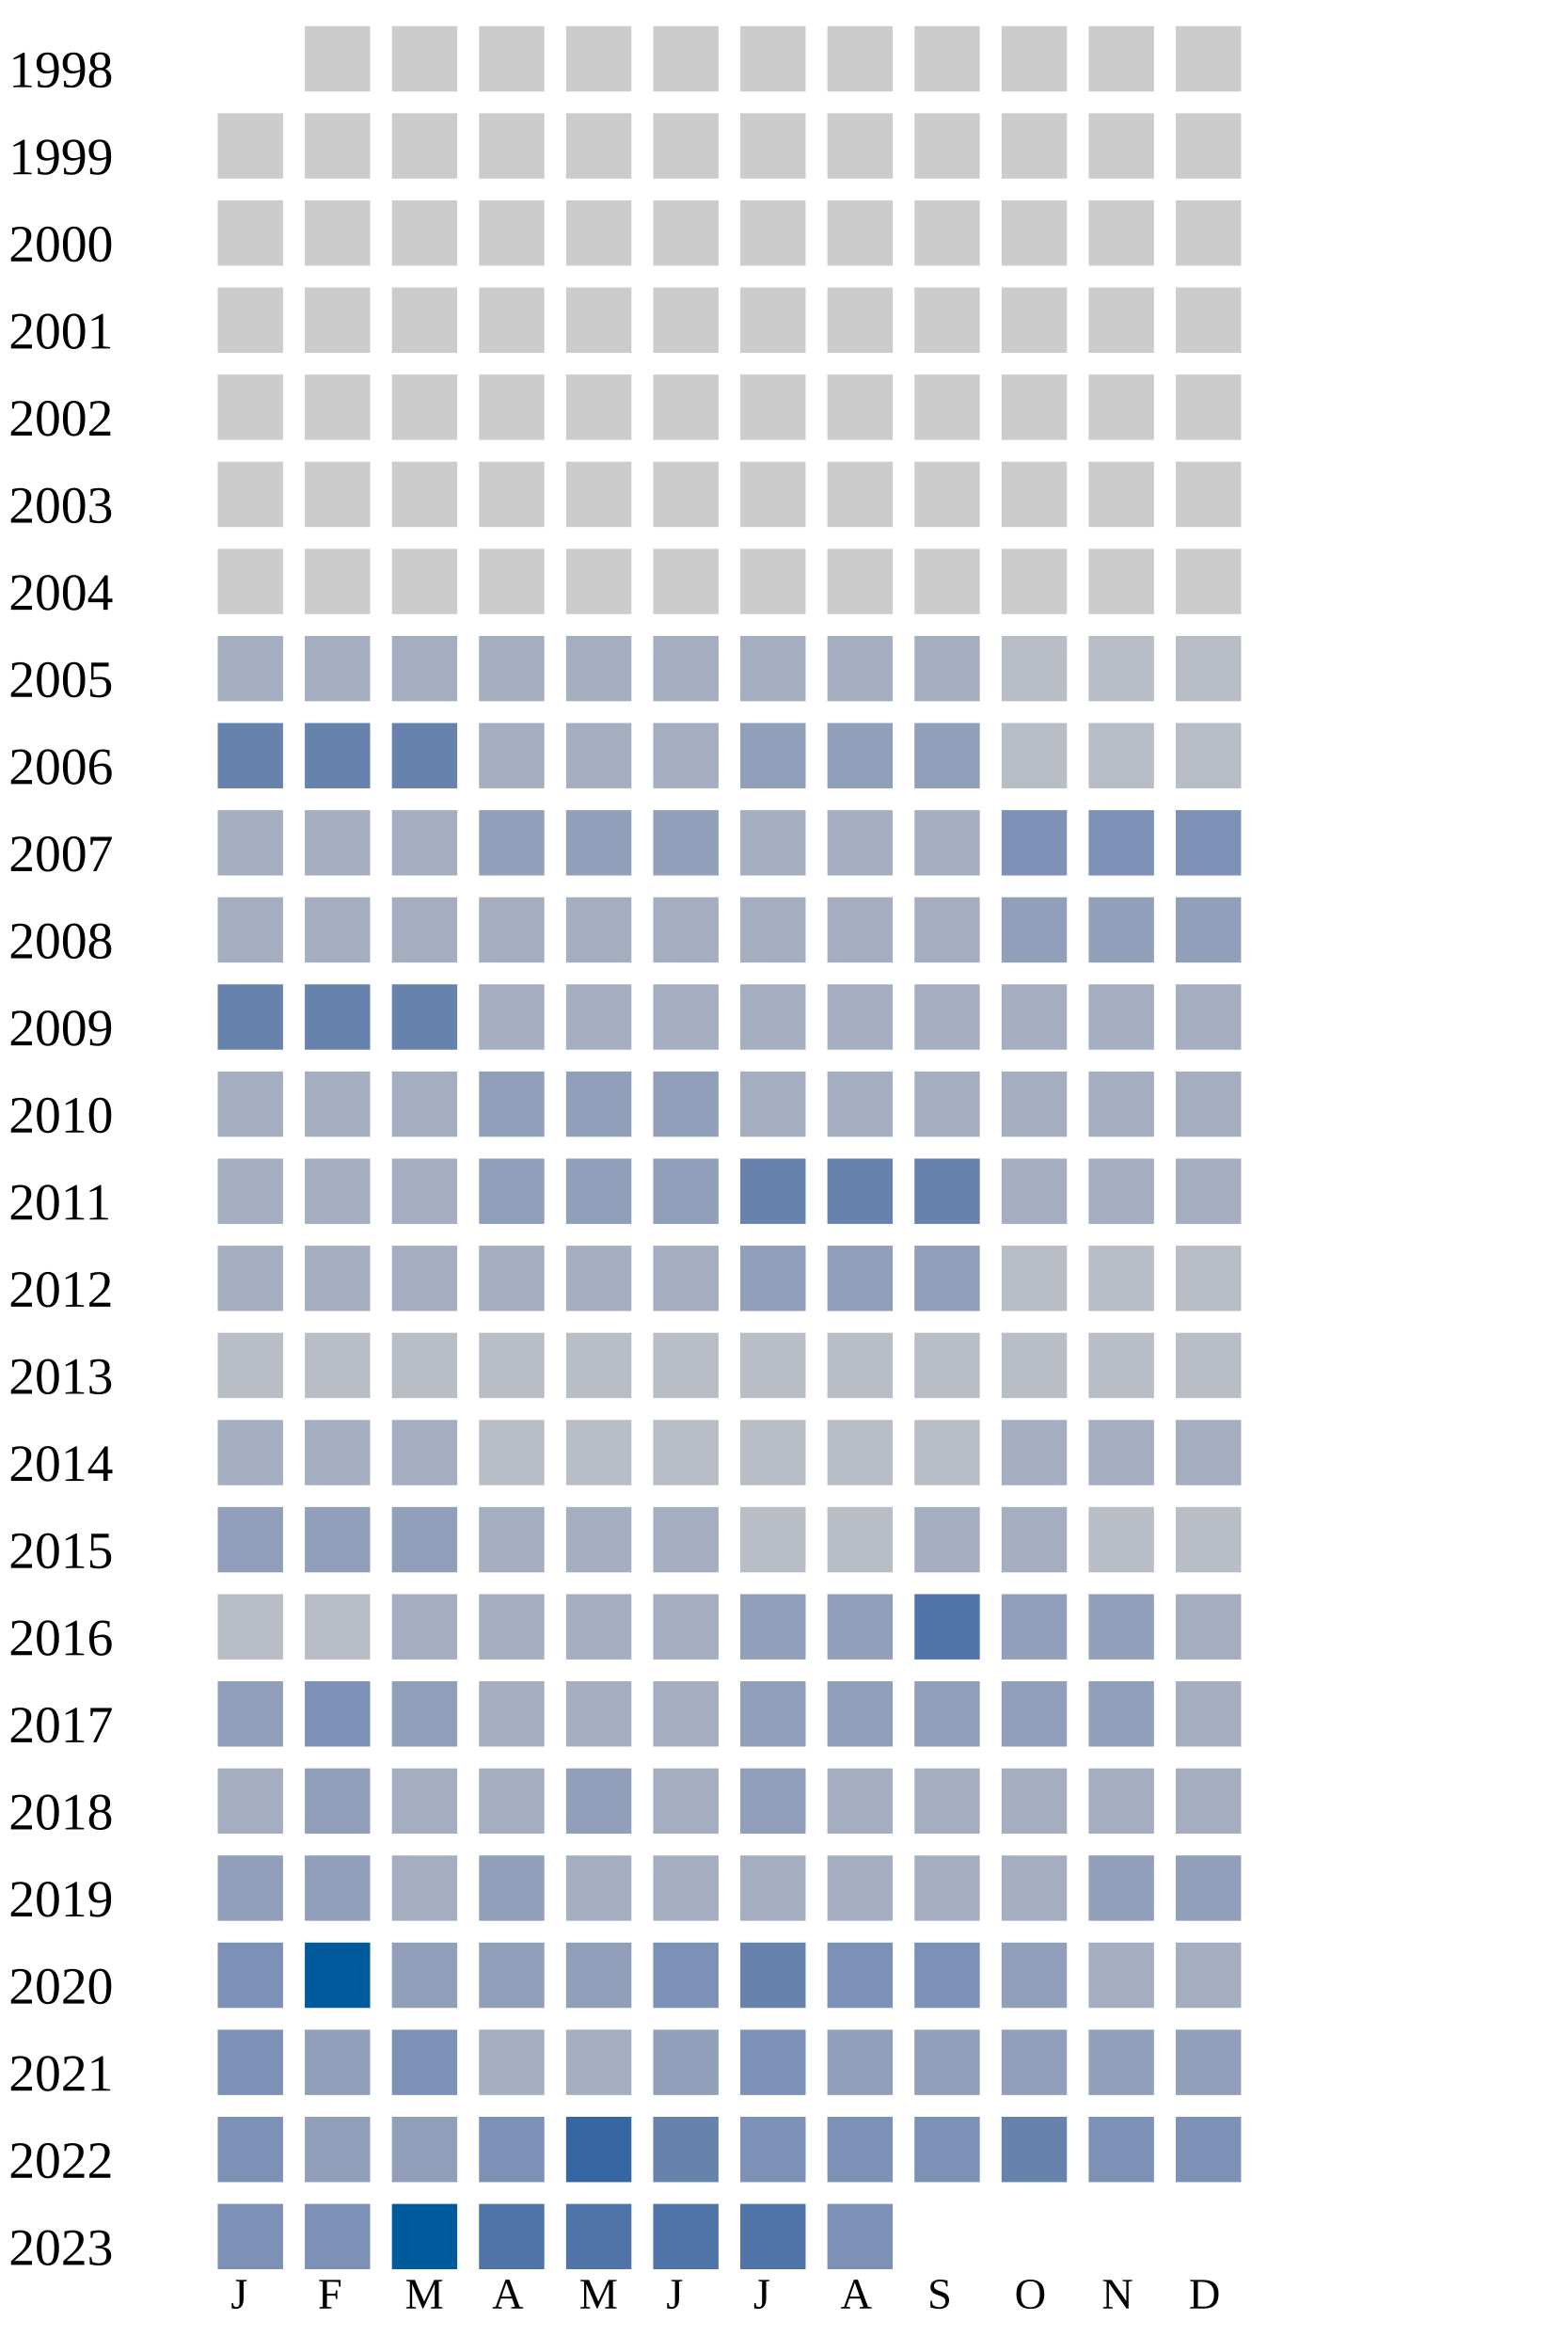
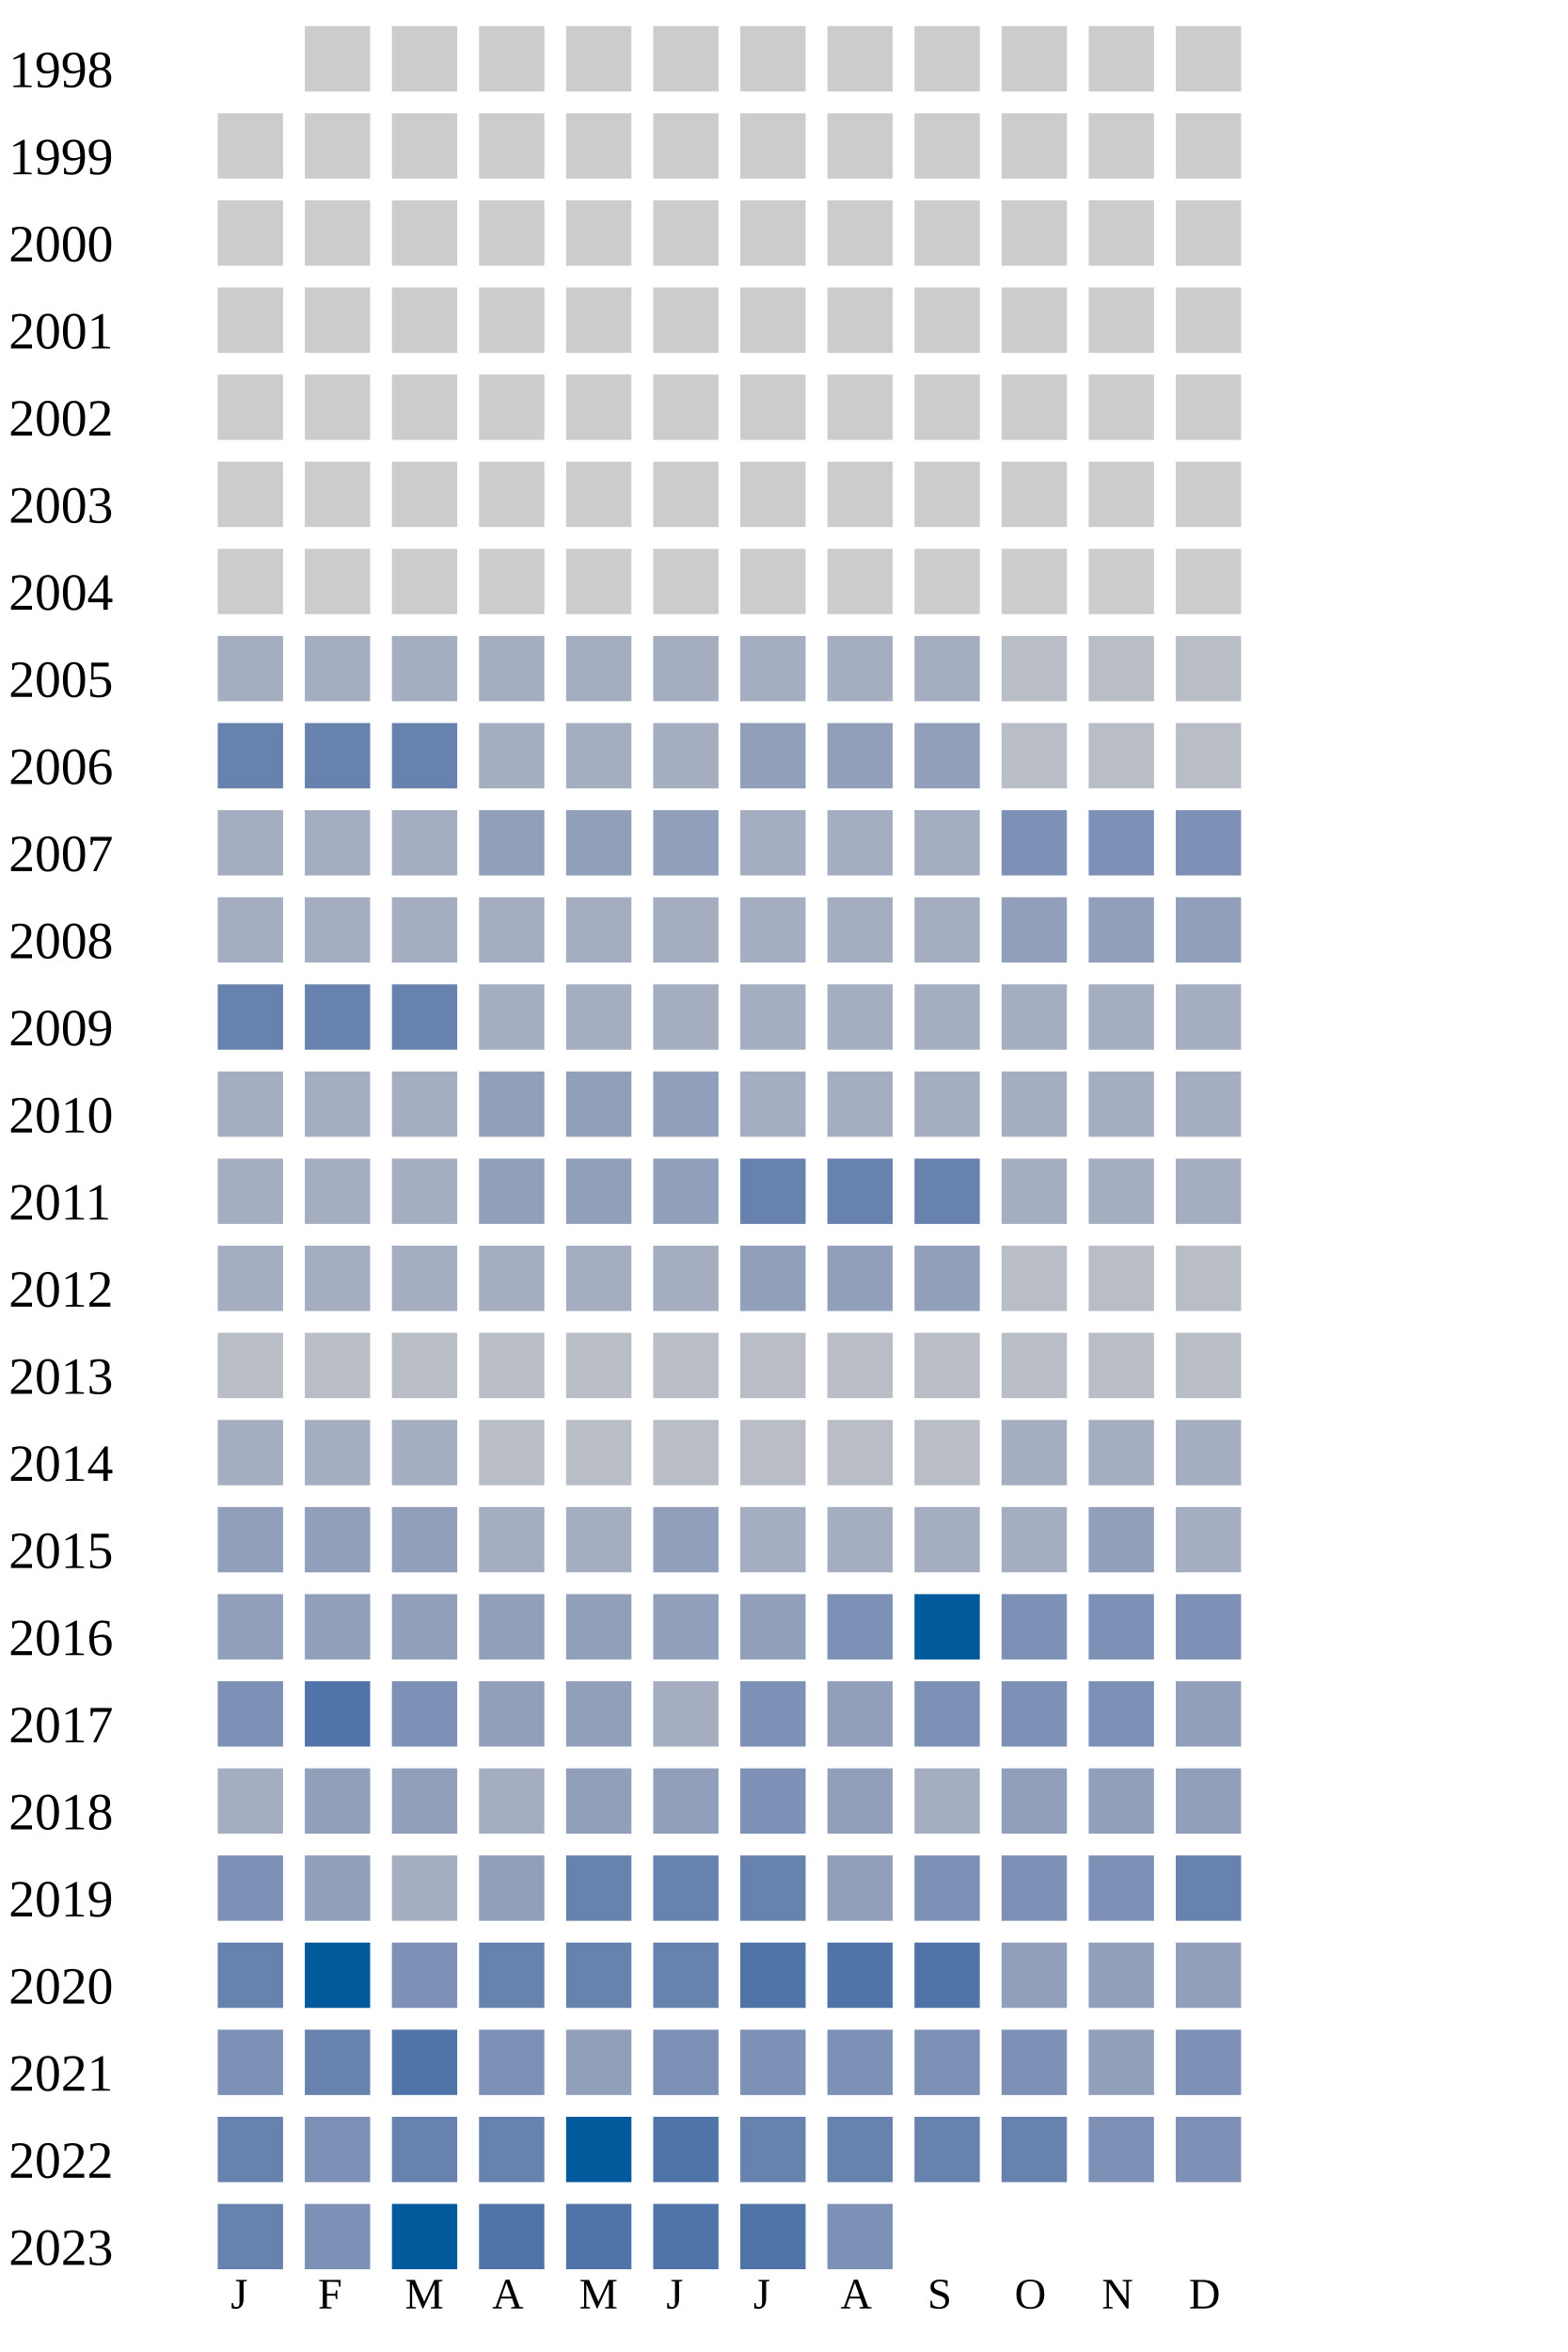
<svg xmlns="http://www.w3.org/2000/svg" width="360" height="540">
  <g transform="translate(0 0)">
    <text x="2" y="20">1998</text>
    <rect x="70" y="6" width="15" height="15" fill="#cccccc" />
    <rect x="90" y="6" width="15" height="15" fill="#cccccc" />
    <rect x="110" y="6" width="15" height="15" fill="#cccccc" />
    <rect x="130" y="6" width="15" height="15" fill="#cccccc" />
    <rect x="150" y="6" width="15" height="15" fill="#cccccc" />
    <rect x="170" y="6" width="15" height="15" fill="#cccccc" />
    <rect x="190" y="6" width="15" height="15" fill="#cccccc" />
    <rect x="210" y="6" width="15" height="15" fill="#cccccc" />
    <rect x="230" y="6" width="15" height="15" fill="#cccccc" />
    <rect x="250" y="6" width="15" height="15" fill="#cccccc" />
    <rect x="270" y="6" width="15" height="15" fill="#cccccc" />
  </g>
  <g transform="translate(0 20)">
    <text x="2" y="20">1999</text>
    <rect x="50" y="6" width="15" height="15" fill="#cccccc" />
    <rect x="70" y="6" width="15" height="15" fill="#cccccc" />
    <rect x="90" y="6" width="15" height="15" fill="#cccccc" />
    <rect x="110" y="6" width="15" height="15" fill="#cccccc" />
    <rect x="130" y="6" width="15" height="15" fill="#cccccc" />
    <rect x="150" y="6" width="15" height="15" fill="#cccccc" />
    <rect x="170" y="6" width="15" height="15" fill="#cccccc" />
    <rect x="190" y="6" width="15" height="15" fill="#cccccc" />
    <rect x="210" y="6" width="15" height="15" fill="#cccccc" />
    <rect x="230" y="6" width="15" height="15" fill="#cccccc" />
    <rect x="250" y="6" width="15" height="15" fill="#cccccc" />
    <rect x="270" y="6" width="15" height="15" fill="#cccccc" />
  </g>
  <g transform="translate(0 40)">
    <text x="2" y="20">2000</text>
    <rect x="50" y="6" width="15" height="15" fill="#cccccc" />
    <rect x="70" y="6" width="15" height="15" fill="#cccccc" />
    <rect x="90" y="6" width="15" height="15" fill="#cccccc" />
    <rect x="110" y="6" width="15" height="15" fill="#cccccc" />
    <rect x="130" y="6" width="15" height="15" fill="#cccccc" />
    <rect x="150" y="6" width="15" height="15" fill="#cccccc" />
    <rect x="170" y="6" width="15" height="15" fill="#cccccc" />
    <rect x="190" y="6" width="15" height="15" fill="#cccccc" />
    <rect x="210" y="6" width="15" height="15" fill="#cccccc" />
    <rect x="230" y="6" width="15" height="15" fill="#cccccc" />
    <rect x="250" y="6" width="15" height="15" fill="#cccccc" />
    <rect x="270" y="6" width="15" height="15" fill="#cccccc" />
  </g>
  <g transform="translate(0 60)">
    <text x="2" y="20">2001</text>
    <rect x="50" y="6" width="15" height="15" fill="#cccccc" />
    <rect x="70" y="6" width="15" height="15" fill="#cccccc" />
    <rect x="90" y="6" width="15" height="15" fill="#cccccc" />
    <rect x="110" y="6" width="15" height="15" fill="#cccccc" />
    <rect x="130" y="6" width="15" height="15" fill="#cccccc" />
    <rect x="150" y="6" width="15" height="15" fill="#cccccc" />
    <rect x="170" y="6" width="15" height="15" fill="#cccccc" />
    <rect x="190" y="6" width="15" height="15" fill="#cccccc" />
    <rect x="210" y="6" width="15" height="15" fill="#cccccc" />
    <rect x="230" y="6" width="15" height="15" fill="#cccccc" />
    <rect x="250" y="6" width="15" height="15" fill="#cccccc" />
    <rect x="270" y="6" width="15" height="15" fill="#cccccc" />
  </g>
  <g transform="translate(0 80)">
    <text x="2" y="20">2002</text>
    <rect x="50" y="6" width="15" height="15" fill="#cccccc" />
    <rect x="70" y="6" width="15" height="15" fill="#cccccc" />
    <rect x="90" y="6" width="15" height="15" fill="#cccccc" />
    <rect x="110" y="6" width="15" height="15" fill="#cccccc" />
    <rect x="130" y="6" width="15" height="15" fill="#cccccc" />
    <rect x="150" y="6" width="15" height="15" fill="#cccccc" />
    <rect x="170" y="6" width="15" height="15" fill="#cccccc" />
    <rect x="190" y="6" width="15" height="15" fill="#cccccc" />
    <rect x="210" y="6" width="15" height="15" fill="#cccccc" />
    <rect x="230" y="6" width="15" height="15" fill="#cccccc" />
    <rect x="250" y="6" width="15" height="15" fill="#cccccc" />
    <rect x="270" y="6" width="15" height="15" fill="#cccccc" />
  </g>
  <g transform="translate(0 100)">
    <text x="2" y="20">2003</text>
    <rect x="50" y="6" width="15" height="15" fill="#cccccc" />
    <rect x="70" y="6" width="15" height="15" fill="#cccccc" />
    <rect x="90" y="6" width="15" height="15" fill="#cccccc" />
    <rect x="110" y="6" width="15" height="15" fill="#cccccc" />
    <rect x="130" y="6" width="15" height="15" fill="#cccccc" />
    <rect x="150" y="6" width="15" height="15" fill="#cccccc" />
    <rect x="170" y="6" width="15" height="15" fill="#cccccc" />
    <rect x="190" y="6" width="15" height="15" fill="#cccccc" />
    <rect x="210" y="6" width="15" height="15" fill="#cccccc" />
    <rect x="230" y="6" width="15" height="15" fill="#cccccc" />
    <rect x="250" y="6" width="15" height="15" fill="#cccccc" />
    <rect x="270" y="6" width="15" height="15" fill="#cccccc" />
  </g>
  <g transform="translate(0 120)">
    <text x="2" y="20">2004</text>
    <rect x="50" y="6" width="15" height="15" fill="#cccccc" />
    <rect x="70" y="6" width="15" height="15" fill="#cccccc" />
    <rect x="90" y="6" width="15" height="15" fill="#cccccc" />
    <rect x="110" y="6" width="15" height="15" fill="#cccccc" />
    <rect x="130" y="6" width="15" height="15" fill="#cccccc" />
    <rect x="150" y="6" width="15" height="15" fill="#cccccc" />
    <rect x="170" y="6" width="15" height="15" fill="#cccccc" />
    <rect x="190" y="6" width="15" height="15" fill="#cccccc" />
    <rect x="210" y="6" width="15" height="15" fill="#cccccc" />
    <rect x="230" y="6" width="15" height="15" fill="#cccccc" />
    <rect x="250" y="6" width="15" height="15" fill="#cccccc" />
    <rect x="270" y="6" width="15" height="15" fill="#cccccc" />
  </g>
  <g transform="translate(0 140)">
    <text x="2" y="20">2005</text>
    <rect x="50" y="6" width="15" height="15" fill="#a5aec0" />
    <rect x="70" y="6" width="15" height="15" fill="#a5aec0" />
    <rect x="90" y="6" width="15" height="15" fill="#a5aec0" />
    <rect x="110" y="6" width="15" height="15" fill="#a5aec0" />
    <rect x="130" y="6" width="15" height="15" fill="#a5aec0" />
    <rect x="150" y="6" width="15" height="15" fill="#a5aec0" />
    <rect x="170" y="6" width="15" height="15" fill="#a5aec0" />
    <rect x="190" y="6" width="15" height="15" fill="#a5aec0" />
    <rect x="210" y="6" width="15" height="15" fill="#a5aec0" />
    <rect x="230" y="6" width="15" height="15" fill="#b9bdc6" />
    <rect x="250" y="6" width="15" height="15" fill="#b9bdc6" />
    <rect x="270" y="6" width="15" height="15" fill="#b9bdc6" />
  </g>
  <g transform="translate(0 160)">
    <text x="2" y="20">2006</text>
    <rect x="50" y="6" width="15" height="15" fill="#6882ae" />
    <rect x="70" y="6" width="15" height="15" fill="#6882ae" />
    <rect x="90" y="6" width="15" height="15" fill="#6882ae" />
    <rect x="110" y="6" width="15" height="15" fill="#a5aec0" />
    <rect x="130" y="6" width="15" height="15" fill="#a5aec0" />
    <rect x="150" y="6" width="15" height="15" fill="#a5aec0" />
    <rect x="170" y="6" width="15" height="15" fill="#919fba" />
    <rect x="190" y="6" width="15" height="15" fill="#919fba" />
    <rect x="210" y="6" width="15" height="15" fill="#919fba" />
    <rect x="230" y="6" width="15" height="15" fill="#b9bdc6" />
    <rect x="250" y="6" width="15" height="15" fill="#b9bdc6" />
    <rect x="270" y="6" width="15" height="15" fill="#b9bdc6" />
  </g>
  <g transform="translate(0 180)">
    <text x="2" y="20">2007</text>
    <rect x="50" y="6" width="15" height="15" fill="#a5aec0" />
    <rect x="70" y="6" width="15" height="15" fill="#a5aec0" />
    <rect x="90" y="6" width="15" height="15" fill="#a5aec0" />
    <rect x="110" y="6" width="15" height="15" fill="#919fba" />
    <rect x="130" y="6" width="15" height="15" fill="#919fba" />
    <rect x="150" y="6" width="15" height="15" fill="#919fba" />
    <rect x="170" y="6" width="15" height="15" fill="#a5aec0" />
    <rect x="190" y="6" width="15" height="15" fill="#a5aec0" />
    <rect x="210" y="6" width="15" height="15" fill="#a5aec0" />
    <rect x="230" y="6" width="15" height="15" fill="#7d90b5" />
    <rect x="250" y="6" width="15" height="15" fill="#7d90b5" />
    <rect x="270" y="6" width="15" height="15" fill="#7d90b5" />
  </g>
  <g transform="translate(0 200)">
    <text x="2" y="20">2008</text>
    <rect x="50" y="6" width="15" height="15" fill="#a5aec0" />
    <rect x="70" y="6" width="15" height="15" fill="#a5aec0" />
    <rect x="90" y="6" width="15" height="15" fill="#a5aec0" />
    <rect x="110" y="6" width="15" height="15" fill="#a5aec0" />
    <rect x="130" y="6" width="15" height="15" fill="#a5aec0" />
    <rect x="150" y="6" width="15" height="15" fill="#a5aec0" />
    <rect x="170" y="6" width="15" height="15" fill="#a5aec0" />
    <rect x="190" y="6" width="15" height="15" fill="#a5aec0" />
    <rect x="210" y="6" width="15" height="15" fill="#a5aec0" />
    <rect x="230" y="6" width="15" height="15" fill="#919fba" />
    <rect x="250" y="6" width="15" height="15" fill="#919fba" />
    <rect x="270" y="6" width="15" height="15" fill="#919fba" />
  </g>
  <g transform="translate(0 220)">
    <text x="2" y="20">2009</text>
    <rect x="50" y="6" width="15" height="15" fill="#6882ae" />
    <rect x="70" y="6" width="15" height="15" fill="#6882ae" />
    <rect x="90" y="6" width="15" height="15" fill="#6882ae" />
    <rect x="110" y="6" width="15" height="15" fill="#a5aec0" />
    <rect x="130" y="6" width="15" height="15" fill="#a5aec0" />
    <rect x="150" y="6" width="15" height="15" fill="#a5aec0" />
    <rect x="170" y="6" width="15" height="15" fill="#a5aec0" />
    <rect x="190" y="6" width="15" height="15" fill="#a5aec0" />
    <rect x="210" y="6" width="15" height="15" fill="#a5aec0" />
    <rect x="230" y="6" width="15" height="15" fill="#a5aec0" />
    <rect x="250" y="6" width="15" height="15" fill="#a5aec0" />
    <rect x="270" y="6" width="15" height="15" fill="#a5aec0" />
  </g>
  <g transform="translate(0 240)">
    <text x="2" y="20">2010</text>
    <rect x="50" y="6" width="15" height="15" fill="#a5aec0" />
    <rect x="70" y="6" width="15" height="15" fill="#a5aec0" />
    <rect x="90" y="6" width="15" height="15" fill="#a5aec0" />
    <rect x="110" y="6" width="15" height="15" fill="#919fba" />
    <rect x="130" y="6" width="15" height="15" fill="#919fba" />
    <rect x="150" y="6" width="15" height="15" fill="#919fba" />
    <rect x="170" y="6" width="15" height="15" fill="#a5aec0" />
    <rect x="190" y="6" width="15" height="15" fill="#a5aec0" />
    <rect x="210" y="6" width="15" height="15" fill="#a5aec0" />
    <rect x="230" y="6" width="15" height="15" fill="#a5aec0" />
    <rect x="250" y="6" width="15" height="15" fill="#a5aec0" />
    <rect x="270" y="6" width="15" height="15" fill="#a5aec0" />
  </g>
  <g transform="translate(0 260)">
    <text x="2" y="20">2011</text>
    <rect x="50" y="6" width="15" height="15" fill="#a5aec0" />
    <rect x="70" y="6" width="15" height="15" fill="#a5aec0" />
    <rect x="90" y="6" width="15" height="15" fill="#a5aec0" />
    <rect x="110" y="6" width="15" height="15" fill="#919fba" />
    <rect x="130" y="6" width="15" height="15" fill="#919fba" />
    <rect x="150" y="6" width="15" height="15" fill="#919fba" />
    <rect x="170" y="6" width="15" height="15" fill="#6882ae" />
    <rect x="190" y="6" width="15" height="15" fill="#6882ae" />
    <rect x="210" y="6" width="15" height="15" fill="#6882ae" />
    <rect x="230" y="6" width="15" height="15" fill="#a5aec0" />
    <rect x="250" y="6" width="15" height="15" fill="#a5aec0" />
    <rect x="270" y="6" width="15" height="15" fill="#a5aec0" />
  </g>
  <g transform="translate(0 280)">
    <text x="2" y="20">2012</text>
    <rect x="50" y="6" width="15" height="15" fill="#a5aec0" />
    <rect x="70" y="6" width="15" height="15" fill="#a5aec0" />
    <rect x="90" y="6" width="15" height="15" fill="#a5aec0" />
    <rect x="110" y="6" width="15" height="15" fill="#a5aec0" />
    <rect x="130" y="6" width="15" height="15" fill="#a5aec0" />
    <rect x="150" y="6" width="15" height="15" fill="#a5aec0" />
    <rect x="170" y="6" width="15" height="15" fill="#919fba" />
    <rect x="190" y="6" width="15" height="15" fill="#919fba" />
    <rect x="210" y="6" width="15" height="15" fill="#919fba" />
    <rect x="230" y="6" width="15" height="15" fill="#b9bdc6" />
    <rect x="250" y="6" width="15" height="15" fill="#b9bdc6" />
    <rect x="270" y="6" width="15" height="15" fill="#b9bdc6" />
  </g>
  <g transform="translate(0 300)">
    <text x="2" y="20">2013</text>
    <rect x="50" y="6" width="15" height="15" fill="#b9bdc6" />
    <rect x="70" y="6" width="15" height="15" fill="#b9bdc6" />
    <rect x="90" y="6" width="15" height="15" fill="#b9bdc6" />
    <rect x="110" y="6" width="15" height="15" fill="#b9bdc6" />
    <rect x="130" y="6" width="15" height="15" fill="#b9bdc6" />
    <rect x="150" y="6" width="15" height="15" fill="#b9bdc6" />
    <rect x="170" y="6" width="15" height="15" fill="#b9bdc6" />
    <rect x="190" y="6" width="15" height="15" fill="#b9bdc6" />
    <rect x="210" y="6" width="15" height="15" fill="#b9bdc6" />
    <rect x="230" y="6" width="15" height="15" fill="#b9bdc6" />
    <rect x="250" y="6" width="15" height="15" fill="#b9bdc6" />
    <rect x="270" y="6" width="15" height="15" fill="#b9bdc6" />
  </g>
  <g transform="translate(0 320)">
    <text x="2" y="20">2014</text>
    <rect x="50" y="6" width="15" height="15" fill="#a5aec0" />
    <rect x="70" y="6" width="15" height="15" fill="#a5aec0" />
    <rect x="90" y="6" width="15" height="15" fill="#a5aec0" />
    <rect x="110" y="6" width="15" height="15" fill="#b9bdc6" />
    <rect x="130" y="6" width="15" height="15" fill="#b9bdc6" />
    <rect x="150" y="6" width="15" height="15" fill="#b9bdc6" />
    <rect x="170" y="6" width="15" height="15" fill="#b9bdc6" />
    <rect x="190" y="6" width="15" height="15" fill="#b9bdc6" />
    <rect x="210" y="6" width="15" height="15" fill="#b9bdc6" />
    <rect x="230" y="6" width="15" height="15" fill="#a5aec0" />
    <rect x="250" y="6" width="15" height="15" fill="#a5aec0" />
    <rect x="270" y="6" width="15" height="15" fill="#a5aec0" />
  </g>
  <g transform="translate(0 340)">
    <text x="2" y="20">2015</text>
    <rect x="50" y="6" width="15" height="15" fill="#919fba" />
    <rect x="70" y="6" width="15" height="15" fill="#919fba" />
    <rect x="90" y="6" width="15" height="15" fill="#919fba" />
    <rect x="110" y="6" width="15" height="15" fill="#a5aec0" />
    <rect x="130" y="6" width="15" height="15" fill="#a5aec0" />
-     <rect x="150" y="6" width="15" height="15" fill="#a5aec0" />
-     <rect x="170" y="6" width="15" height="15" fill="#b9bdc6" />
-     <rect x="190" y="6" width="15" height="15" fill="#b9bdc6" />
+     <rect x="150" y="6" width="15" height="15" fill="#919fba" />
+     <rect x="170" y="6" width="15" height="15" fill="#a5aec0" />
+     <rect x="190" y="6" width="15" height="15" fill="#a5aec0" />
    <rect x="210" y="6" width="15" height="15" fill="#a5aec0" />
    <rect x="230" y="6" width="15" height="15" fill="#a5aec0" />
-     <rect x="250" y="6" width="15" height="15" fill="#b9bdc6" />
-     <rect x="270" y="6" width="15" height="15" fill="#b9bdc6" />
+     <rect x="250" y="6" width="15" height="15" fill="#919fba" />
+     <rect x="270" y="6" width="15" height="15" fill="#a5aec0" />
  </g>
  <g transform="translate(0 360)">
    <text x="2" y="20">2016</text>
-     <rect x="50" y="6" width="15" height="15" fill="#b9bdc6" />
-     <rect x="70" y="6" width="15" height="15" fill="#b9bdc6" />
-     <rect x="90" y="6" width="15" height="15" fill="#a5aec0" />
-     <rect x="110" y="6" width="15" height="15" fill="#a5aec0" />
-     <rect x="130" y="6" width="15" height="15" fill="#a5aec0" />
-     <rect x="150" y="6" width="15" height="15" fill="#a5aec0" />
+     <rect x="50" y="6" width="15" height="15" fill="#919fba" />
+     <rect x="70" y="6" width="15" height="15" fill="#919fba" />
+     <rect x="90" y="6" width="15" height="15" fill="#919fba" />
+     <rect x="110" y="6" width="15" height="15" fill="#919fba" />
+     <rect x="130" y="6" width="15" height="15" fill="#919fba" />
+     <rect x="150" y="6" width="15" height="15" fill="#919fba" />
    <rect x="170" y="6" width="15" height="15" fill="#919fba" />
+     <rect x="190" y="6" width="15" height="15" fill="#7d90b5" />
+     <rect x="210" y="6" width="15" height="15" fill="#005a9c" />
+     <rect x="230" y="6" width="15" height="15" fill="#7d90b5" />
+     <rect x="250" y="6" width="15" height="15" fill="#7d90b5" />
+     <rect x="270" y="6" width="15" height="15" fill="#7d90b5" />
+   </g>
+   <g transform="translate(0 380)">
+     <text x="2" y="20">2017</text>
+     <rect x="50" y="6" width="15" height="15" fill="#7d90b5" />
+     <rect x="70" y="6" width="15" height="15" fill="#5174a8" />
+     <rect x="90" y="6" width="15" height="15" fill="#7d90b5" />
+     <rect x="110" y="6" width="15" height="15" fill="#919fba" />
+     <rect x="130" y="6" width="15" height="15" fill="#919fba" />
+     <rect x="150" y="6" width="15" height="15" fill="#a5aec0" />
+     <rect x="170" y="6" width="15" height="15" fill="#7d90b5" />
    <rect x="190" y="6" width="15" height="15" fill="#919fba" />
+     <rect x="210" y="6" width="15" height="15" fill="#7d90b5" />
+     <rect x="230" y="6" width="15" height="15" fill="#7d90b5" />
+     <rect x="250" y="6" width="15" height="15" fill="#7d90b5" />
+     <rect x="270" y="6" width="15" height="15" fill="#919fba" />
+   </g>
+   <g transform="translate(0 400)">
+     <text x="2" y="20">2018</text>
+     <rect x="50" y="6" width="15" height="15" fill="#a5aec0" />
+     <rect x="70" y="6" width="15" height="15" fill="#919fba" />
+     <rect x="90" y="6" width="15" height="15" fill="#919fba" />
+     <rect x="110" y="6" width="15" height="15" fill="#a5aec0" />
+     <rect x="130" y="6" width="15" height="15" fill="#919fba" />
+     <rect x="150" y="6" width="15" height="15" fill="#919fba" />
+     <rect x="170" y="6" width="15" height="15" fill="#7d90b5" />
+     <rect x="190" y="6" width="15" height="15" fill="#919fba" />
+     <rect x="210" y="6" width="15" height="15" fill="#a5aec0" />
+     <rect x="230" y="6" width="15" height="15" fill="#919fba" />
+     <rect x="250" y="6" width="15" height="15" fill="#919fba" />
+     <rect x="270" y="6" width="15" height="15" fill="#919fba" />
+   </g>
+   <g transform="translate(0 420)">
+     <text x="2" y="20">2019</text>
+     <rect x="50" y="6" width="15" height="15" fill="#7d90b5" />
+     <rect x="70" y="6" width="15" height="15" fill="#919fba" />
+     <rect x="90" y="6" width="15" height="15" fill="#a5aec0" />
+     <rect x="110" y="6" width="15" height="15" fill="#919fba" />
+     <rect x="130" y="6" width="15" height="15" fill="#6882ae" />
+     <rect x="150" y="6" width="15" height="15" fill="#6882ae" />
+     <rect x="170" y="6" width="15" height="15" fill="#6882ae" />
+     <rect x="190" y="6" width="15" height="15" fill="#919fba" />
+     <rect x="210" y="6" width="15" height="15" fill="#7d90b5" />
+     <rect x="230" y="6" width="15" height="15" fill="#7d90b5" />
+     <rect x="250" y="6" width="15" height="15" fill="#7d90b5" />
+     <rect x="270" y="6" width="15" height="15" fill="#6882ae" />
+   </g>
+   <g transform="translate(0 440)">
+     <text x="2" y="20">2020</text>
+     <rect x="50" y="6" width="15" height="15" fill="#6882ae" />
+     <rect x="70" y="6" width="15" height="15" fill="#005a9c" />
+     <rect x="90" y="6" width="15" height="15" fill="#7d90b5" />
+     <rect x="110" y="6" width="15" height="15" fill="#6882ae" />
+     <rect x="130" y="6" width="15" height="15" fill="#6882ae" />
+     <rect x="150" y="6" width="15" height="15" fill="#6882ae" />
+     <rect x="170" y="6" width="15" height="15" fill="#5174a8" />
+     <rect x="190" y="6" width="15" height="15" fill="#5174a8" />
    <rect x="210" y="6" width="15" height="15" fill="#5174a8" />
    <rect x="230" y="6" width="15" height="15" fill="#919fba" />
    <rect x="250" y="6" width="15" height="15" fill="#919fba" />
-     <rect x="270" y="6" width="15" height="15" fill="#a5aec0" />
-   </g>
-   <g transform="translate(0 380)">
-     <text x="2" y="20">2017</text>
-     <rect x="50" y="6" width="15" height="15" fill="#919fba" />
-     <rect x="70" y="6" width="15" height="15" fill="#7d90b5" />
-     <rect x="90" y="6" width="15" height="15" fill="#919fba" />
-     <rect x="110" y="6" width="15" height="15" fill="#a5aec0" />
-     <rect x="130" y="6" width="15" height="15" fill="#a5aec0" />
-     <rect x="150" y="6" width="15" height="15" fill="#a5aec0" />
-     <rect x="170" y="6" width="15" height="15" fill="#919fba" />
-     <rect x="190" y="6" width="15" height="15" fill="#919fba" />
-     <rect x="210" y="6" width="15" height="15" fill="#919fba" />
-     <rect x="230" y="6" width="15" height="15" fill="#919fba" />
-     <rect x="250" y="6" width="15" height="15" fill="#919fba" />
-     <rect x="270" y="6" width="15" height="15" fill="#a5aec0" />
-   </g>
-   <g transform="translate(0 400)">
-     <text x="2" y="20">2018</text>
-     <rect x="50" y="6" width="15" height="15" fill="#a5aec0" />
-     <rect x="70" y="6" width="15" height="15" fill="#919fba" />
-     <rect x="90" y="6" width="15" height="15" fill="#a5aec0" />
-     <rect x="110" y="6" width="15" height="15" fill="#a5aec0" />
-     <rect x="130" y="6" width="15" height="15" fill="#919fba" />
-     <rect x="150" y="6" width="15" height="15" fill="#a5aec0" />
-     <rect x="170" y="6" width="15" height="15" fill="#919fba" />
-     <rect x="190" y="6" width="15" height="15" fill="#a5aec0" />
-     <rect x="210" y="6" width="15" height="15" fill="#a5aec0" />
-     <rect x="230" y="6" width="15" height="15" fill="#a5aec0" />
-     <rect x="250" y="6" width="15" height="15" fill="#a5aec0" />
-     <rect x="270" y="6" width="15" height="15" fill="#a5aec0" />
-   </g>
-   <g transform="translate(0 420)">
-     <text x="2" y="20">2019</text>
-     <rect x="50" y="6" width="15" height="15" fill="#919fba" />
-     <rect x="70" y="6" width="15" height="15" fill="#919fba" />
-     <rect x="90" y="6" width="15" height="15" fill="#a5aec0" />
-     <rect x="110" y="6" width="15" height="15" fill="#919fba" />
-     <rect x="130" y="6" width="15" height="15" fill="#a5aec0" />
-     <rect x="150" y="6" width="15" height="15" fill="#a5aec0" />
-     <rect x="170" y="6" width="15" height="15" fill="#a5aec0" />
-     <rect x="190" y="6" width="15" height="15" fill="#a5aec0" />
-     <rect x="210" y="6" width="15" height="15" fill="#a5aec0" />
-     <rect x="230" y="6" width="15" height="15" fill="#a5aec0" />
-     <rect x="250" y="6" width="15" height="15" fill="#919fba" />
    <rect x="270" y="6" width="15" height="15" fill="#919fba" />
-   </g>
-   <g transform="translate(0 440)">
-     <text x="2" y="20">2020</text>
-     <rect x="50" y="6" width="15" height="15" fill="#7d90b5" />
-     <rect x="70" y="6" width="15" height="15" fill="#005a9c" />
-     <rect x="90" y="6" width="15" height="15" fill="#919fba" />
-     <rect x="110" y="6" width="15" height="15" fill="#919fba" />
-     <rect x="130" y="6" width="15" height="15" fill="#919fba" />
-     <rect x="150" y="6" width="15" height="15" fill="#7d90b5" />
-     <rect x="170" y="6" width="15" height="15" fill="#6882ae" />
-     <rect x="190" y="6" width="15" height="15" fill="#7d90b5" />
-     <rect x="210" y="6" width="15" height="15" fill="#7d90b5" />
-     <rect x="230" y="6" width="15" height="15" fill="#919fba" />
-     <rect x="250" y="6" width="15" height="15" fill="#a5aec0" />
-     <rect x="270" y="6" width="15" height="15" fill="#a5aec0" />
  </g>
  <g transform="translate(0 460)">
    <text x="2" y="20">2021</text>
    <rect x="50" y="6" width="15" height="15" fill="#7d90b5" />
-     <rect x="70" y="6" width="15" height="15" fill="#919fba" />
-     <rect x="90" y="6" width="15" height="15" fill="#7d90b5" />
-     <rect x="110" y="6" width="15" height="15" fill="#a5aec0" />
-     <rect x="130" y="6" width="15" height="15" fill="#a5aec0" />
-     <rect x="150" y="6" width="15" height="15" fill="#919fba" />
-     <rect x="170" y="6" width="15" height="15" fill="#7d90b5" />
-     <rect x="190" y="6" width="15" height="15" fill="#919fba" />
-     <rect x="210" y="6" width="15" height="15" fill="#919fba" />
-     <rect x="230" y="6" width="15" height="15" fill="#919fba" />
-     <rect x="250" y="6" width="15" height="15" fill="#919fba" />
-     <rect x="270" y="6" width="15" height="15" fill="#919fba" />
-   </g>
-   <g transform="translate(0 480)">
-     <text x="2" y="20">2022</text>
-     <rect x="50" y="6" width="15" height="15" fill="#7d90b5" />
-     <rect x="70" y="6" width="15" height="15" fill="#919fba" />
-     <rect x="90" y="6" width="15" height="15" fill="#919fba" />
+     <rect x="70" y="6" width="15" height="15" fill="#6882ae" />
+     <rect x="90" y="6" width="15" height="15" fill="#5174a8" />
    <rect x="110" y="6" width="15" height="15" fill="#7d90b5" />
-     <rect x="130" y="6" width="15" height="15" fill="#3667a2" />
-     <rect x="150" y="6" width="15" height="15" fill="#6882ae" />
+     <rect x="130" y="6" width="15" height="15" fill="#919fba" />
+     <rect x="150" y="6" width="15" height="15" fill="#7d90b5" />
    <rect x="170" y="6" width="15" height="15" fill="#7d90b5" />
    <rect x="190" y="6" width="15" height="15" fill="#7d90b5" />
    <rect x="210" y="6" width="15" height="15" fill="#7d90b5" />
+     <rect x="230" y="6" width="15" height="15" fill="#7d90b5" />
+     <rect x="250" y="6" width="15" height="15" fill="#919fba" />
+     <rect x="270" y="6" width="15" height="15" fill="#7d90b5" />
+   </g>
+   <g transform="translate(0 480)">
+     <text x="2" y="20">2022</text>
+     <rect x="50" y="6" width="15" height="15" fill="#6882ae" />
+     <rect x="70" y="6" width="15" height="15" fill="#7d90b5" />
+     <rect x="90" y="6" width="15" height="15" fill="#6882ae" />
+     <rect x="110" y="6" width="15" height="15" fill="#6882ae" />
+     <rect x="130" y="6" width="15" height="15" fill="#005a9c" />
+     <rect x="150" y="6" width="15" height="15" fill="#5174a8" />
+     <rect x="170" y="6" width="15" height="15" fill="#6882ae" />
+     <rect x="190" y="6" width="15" height="15" fill="#6882ae" />
+     <rect x="210" y="6" width="15" height="15" fill="#6882ae" />
    <rect x="230" y="6" width="15" height="15" fill="#6882ae" />
    <rect x="250" y="6" width="15" height="15" fill="#7d90b5" />
    <rect x="270" y="6" width="15" height="15" fill="#7d90b5" />
  </g>
  <g transform="translate(0 500)">
    <text x="2" y="20">2023</text>
-     <rect x="50" y="6" width="15" height="15" fill="#7d90b5" />
+     <rect x="50" y="6" width="15" height="15" fill="#6882ae" />
    <rect x="70" y="6" width="15" height="15" fill="#7d90b5" />
    <rect x="90" y="6" width="15" height="15" fill="#005a9c" />
    <rect x="110" y="6" width="15" height="15" fill="#5174a8" />
    <rect x="130" y="6" width="15" height="15" fill="#5174a8" />
    <rect x="150" y="6" width="15" height="15" fill="#5174a8" />
    <rect x="170" y="6" width="15" height="15" fill="#5174a8" />
    <rect x="190" y="6" width="15" height="15" fill="#7d90b5" />
  </g>
  <text style="font-size: 10px; text-align: center" x="53" y="530">J</text>
  <text style="font-size: 10px; text-align: center" x="73" y="530">F</text>
  <text style="font-size: 10px; text-align: center" x="93" y="530">M</text>
  <text style="font-size: 10px; text-align: center" x="113" y="530">A</text>
  <text style="font-size: 10px; text-align: center" x="133" y="530">M</text>
  <text style="font-size: 10px; text-align: center" x="153" y="530">J</text>
  <text style="font-size: 10px; text-align: center" x="173" y="530">J</text>
  <text style="font-size: 10px; text-align: center" x="193" y="530">A</text>
  <text style="font-size: 10px; text-align: center" x="213" y="530">S</text>
  <text style="font-size: 10px; text-align: center" x="233" y="530">O</text>
  <text style="font-size: 10px; text-align: center" x="253" y="530">N</text>
  <text style="font-size: 10px; text-align: center" x="273" y="530">D</text>
  <text style="font-size: 10px;" x="155" y="549">Less</text>
  <rect fill="#b9bdc6" width="10" height="10" x="180" y="540" />
  <rect fill="#919fba" width="10" height="10" x="195" y="540" />
  <rect fill="#6882ae" width="10" height="10" x="210" y="540" />
  <rect fill="#005a9c" width="10" height="10" x="225" y="540" />
  <text x="240" y="549" style="font-size: 10px;">More</text>
</svg>
